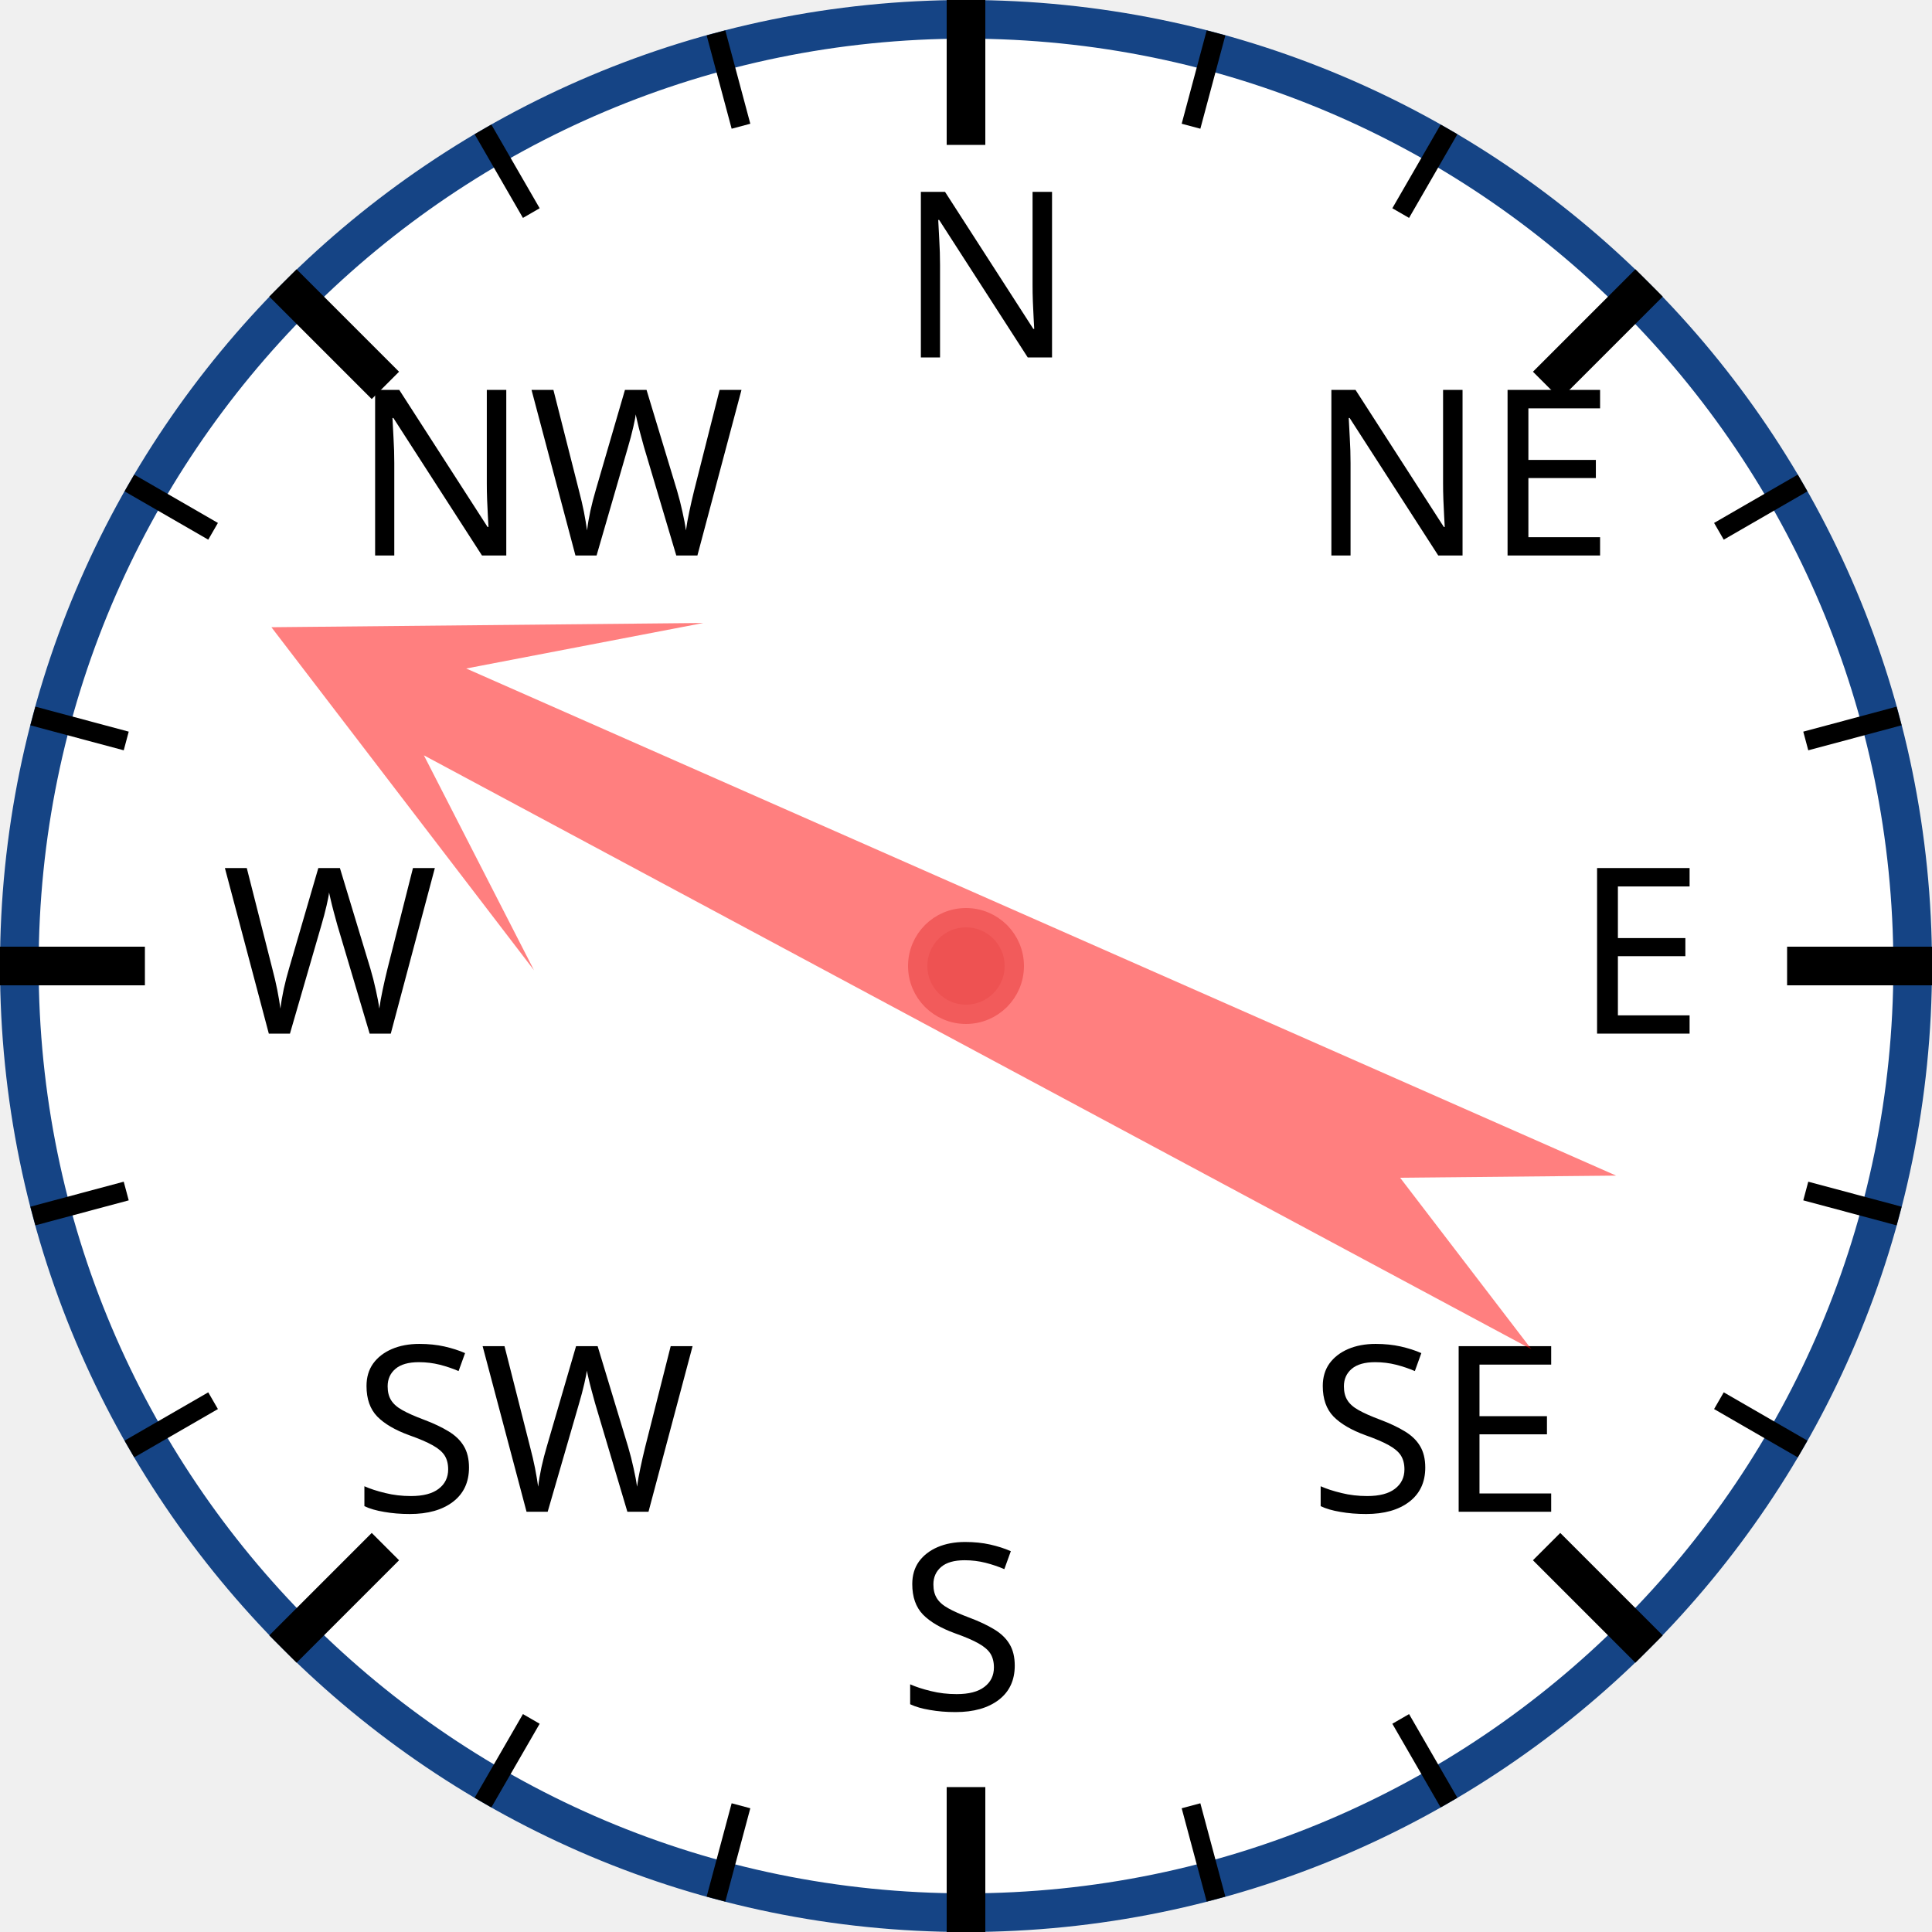
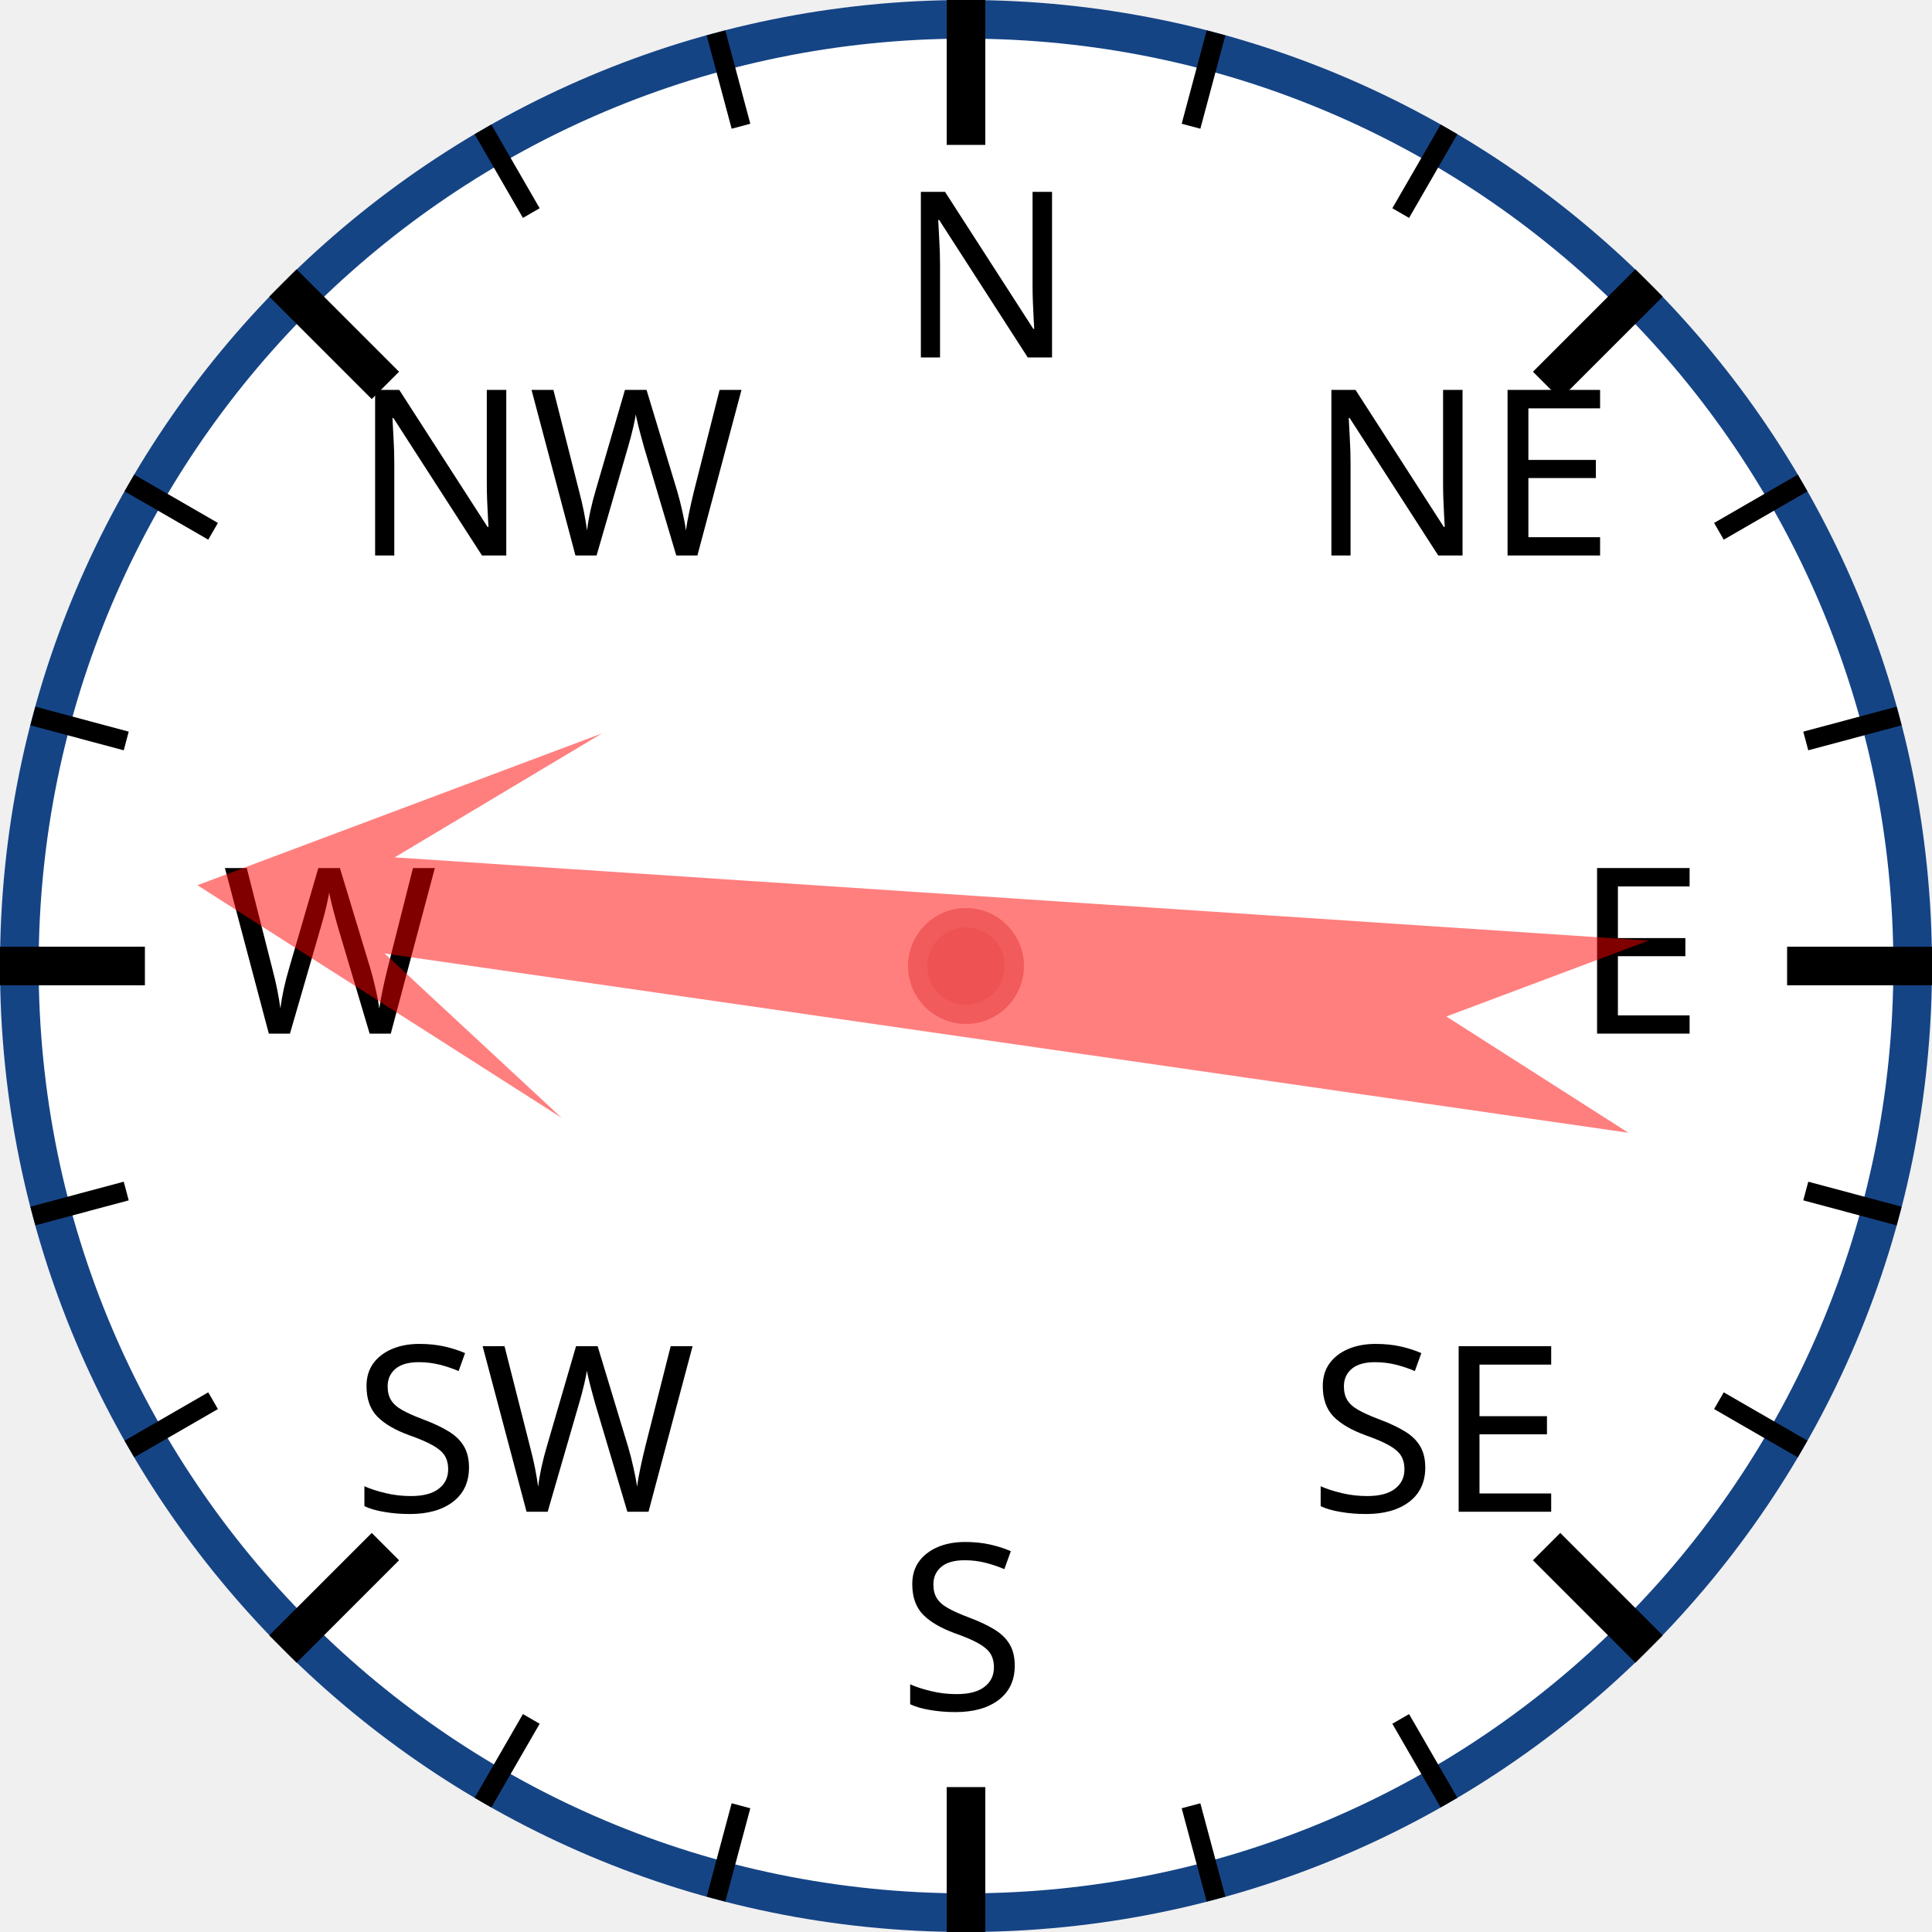
<svg xmlns="http://www.w3.org/2000/svg" width="120px" height="120px" viewBox="0 0 200 200">
  <circle cx="100" cy="100" r="98" style="fill: white; stroke: #154485; stroke-width: 4;" />
  <text x="93.0" y="37.0" style="font-family: sans-serif; font-size: 18pt;">N</text>
  <line x1="100.0" y1="0.0" x2="100.0" y2="15.0" style="stroke: black; stroke-width: 4;" />
  <line x1="74.118" y1="3.407" x2="76.706" y2="13.067" style="stroke: black; stroke-width: 2;" />
  <line x1="50" y1="13.397" x2="55" y2="22.058" style="stroke: black; stroke-width: 2;" />
  <text x="36.503" y="57.503" style="font-family: sans-serif; font-size: 18pt;">NW</text>
  <line x1="29.289" y1="29.289" x2="39.896" y2="39.896" style="stroke: black; stroke-width: 4;" />
  <line x1="13.397" y1="50" x2="22.058" y2="55" style="stroke: black; stroke-width: 2;" />
  <line x1="3.407" y1="74.118" x2="13.067" y2="76.706" style="stroke: black; stroke-width: 2;" />
  <text x="23.0" y="107.0" style="font-family: sans-serif; font-size: 18pt;">W</text>
  <line x1="0.0" y1="100.0" x2="15.0" y2="100.0" style="stroke: black; stroke-width: 4;" />
  <line x1="3.407" y1="125.882" x2="13.067" y2="123.294" style="stroke: black; stroke-width: 2;" />
  <line x1="13.397" y1="150" x2="22.058" y2="145" style="stroke: black; stroke-width: 2;" />
  <text x="36.503" y="156.497" style="font-family: sans-serif; font-size: 18pt;">SW</text>
  <line x1="29.289" y1="170.711" x2="39.896" y2="160.104" style="stroke: black; stroke-width: 4;" />
  <line x1="50" y1="186.603" x2="55" y2="177.942" style="stroke: black; stroke-width: 2;" />
  <line x1="74.118" y1="196.593" x2="76.706" y2="186.933" style="stroke: black; stroke-width: 2;" />
  <text x="93" y="177.0" style="font-family: sans-serif; font-size: 18pt;">S</text>
  <line x1="100" y1="200.0" x2="100" y2="185.0" style="stroke: black; stroke-width: 4;" />
  <line x1="125.882" y1="196.593" x2="123.294" y2="186.933" style="stroke: black; stroke-width: 2;" />
  <line x1="150.0" y1="186.603" x2="145.0" y2="177.942" style="stroke: black; stroke-width: 2;" />
  <text x="135.497" y="156.497" style="font-family: sans-serif; font-size: 18pt;">SE</text>
  <line x1="170.711" y1="170.711" x2="160.104" y2="160.104" style="stroke: black; stroke-width: 4;" />
  <line x1="186.603" y1="150" x2="177.942" y2="145" style="stroke: black; stroke-width: 2;" />
  <line x1="196.593" y1="125.882" x2="186.933" y2="123.294" style="stroke: black; stroke-width: 2;" />
  <text x="163.0" y="107" style="font-family: sans-serif; font-size: 18pt;">E</text>
  <line x1="200.0" y1="100" x2="185.0" y2="100" style="stroke: black; stroke-width: 4;" />
  <line x1="196.593" y1="74.118" x2="186.933" y2="76.706" style="stroke: black; stroke-width: 2;" />
  <line x1="186.603" y1="50" x2="177.942" y2="55" style="stroke: black; stroke-width: 2;" />
  <text x="135.497" y="57.503" style="font-family: sans-serif; font-size: 18pt;">NE</text>
  <line x1="170.711" y1="29.289" x2="160.104" y2="39.896" style="stroke: black; stroke-width: 4;" />
  <line x1="150" y1="13.397" x2="145" y2="22.058" style="stroke: black; stroke-width: 2;" />
  <line x1="125.882" y1="3.407" x2="123.294" y2="13.067" style="stroke: black; stroke-width: 2;" />
-   <polygon points="100 20 120 60 105 40 110 170 100 150 90 170 95 40 80 60" style="fill: red; fill-opacity: 0.5;" transform="rotate(296,100,100)" />
+   <polygon points="100 20 120 60 105 40 110 170 100 150 90 170 95 40 80 60" style="fill: red; fill-opacity: 0.5;" transform="rotate(276,100,100)" />
  <circle cx="100" cy="100" r="5" style="fill: #EE5252; stroke: #F25B5B; stroke-width: 2;" />
</svg>
